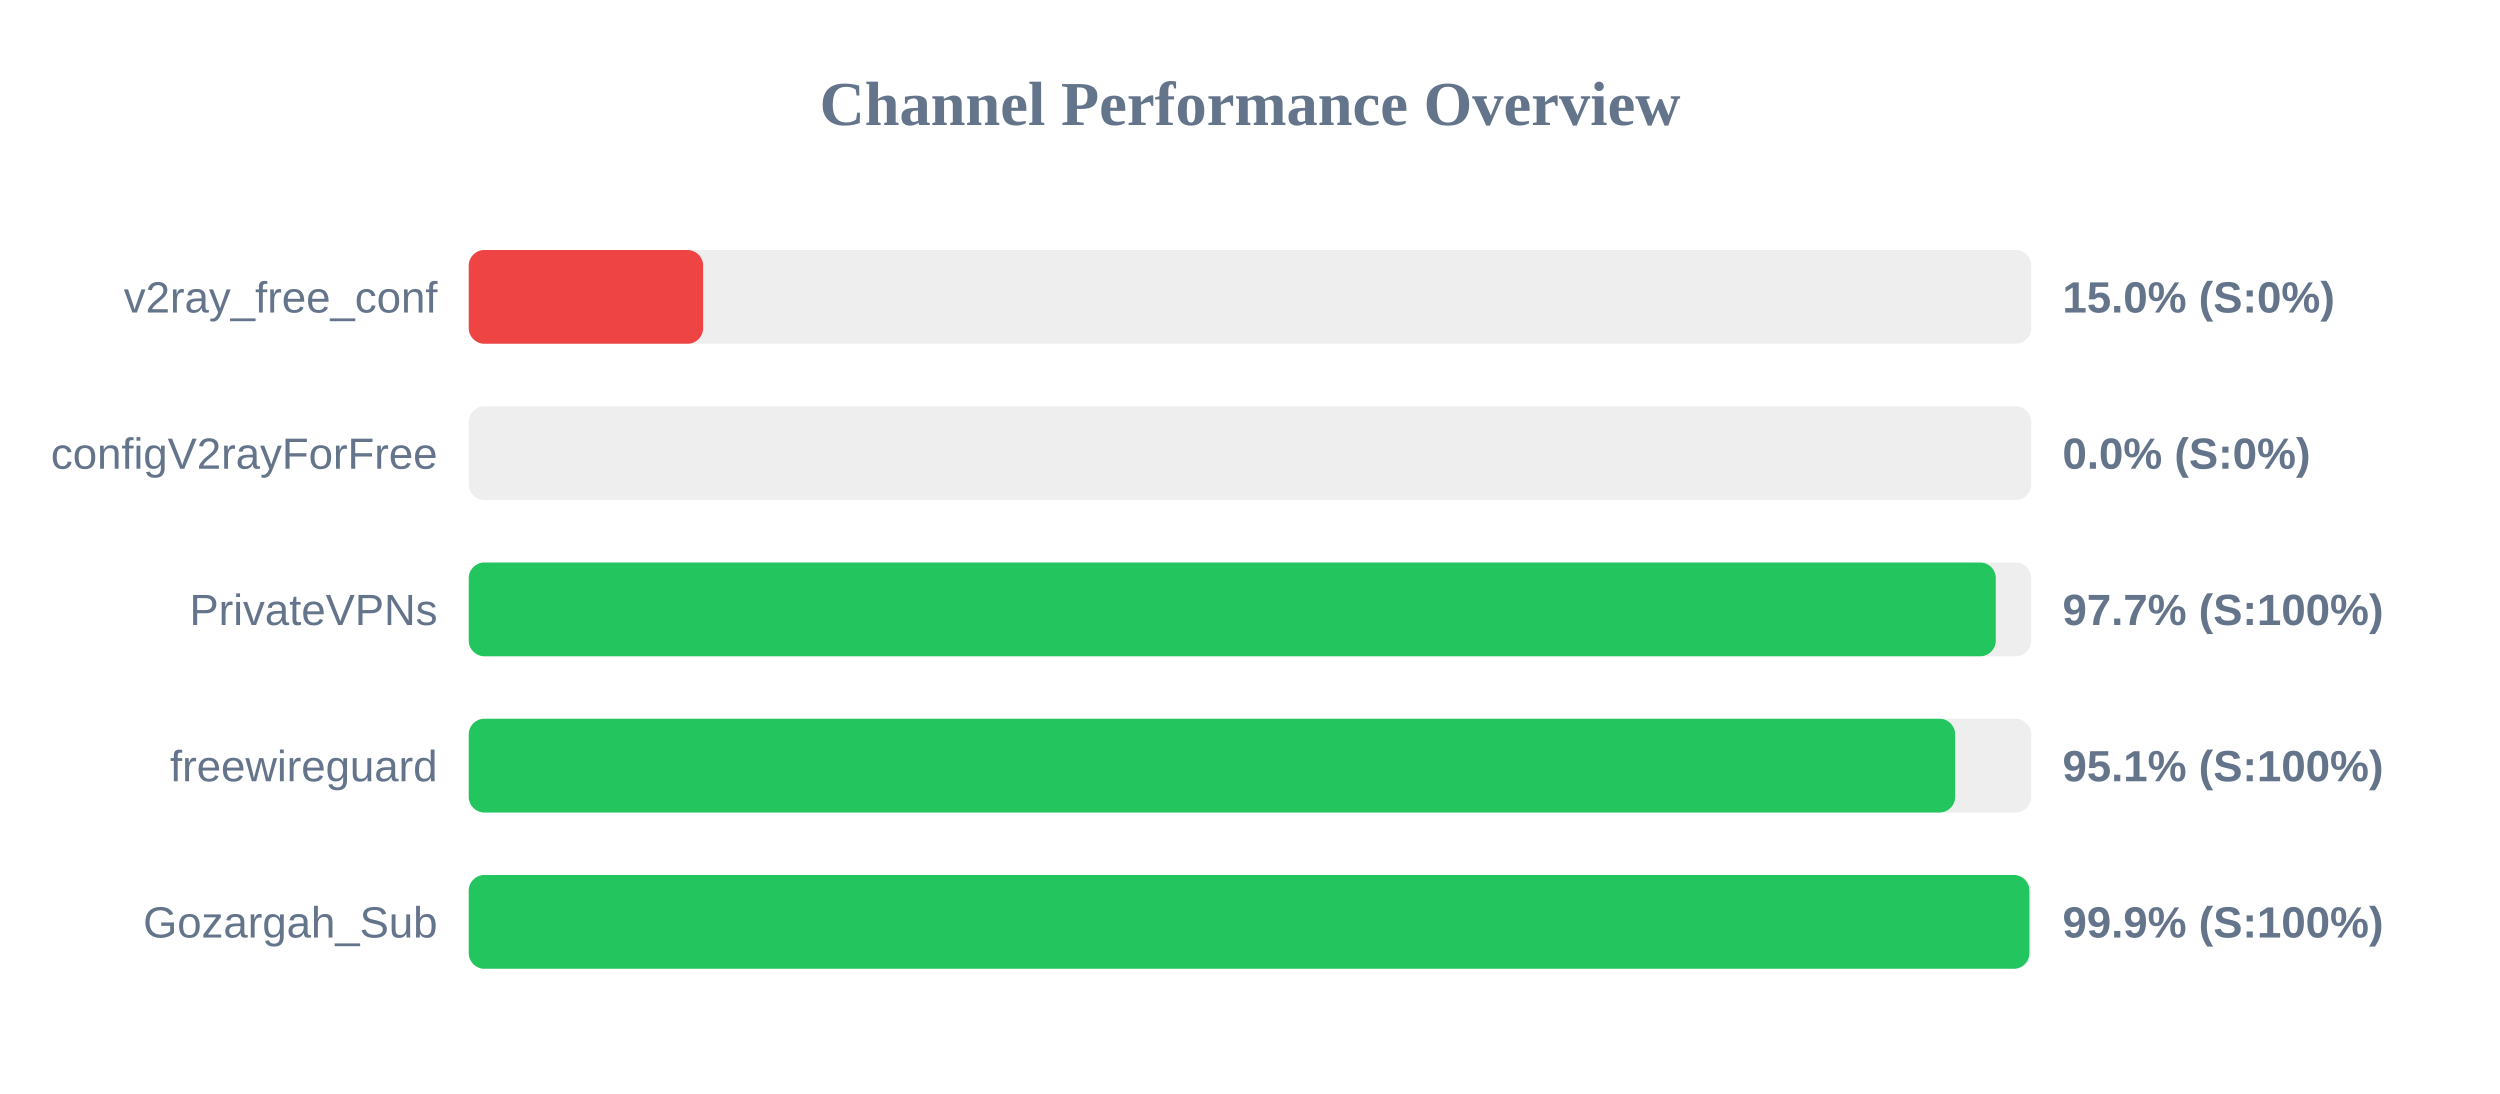
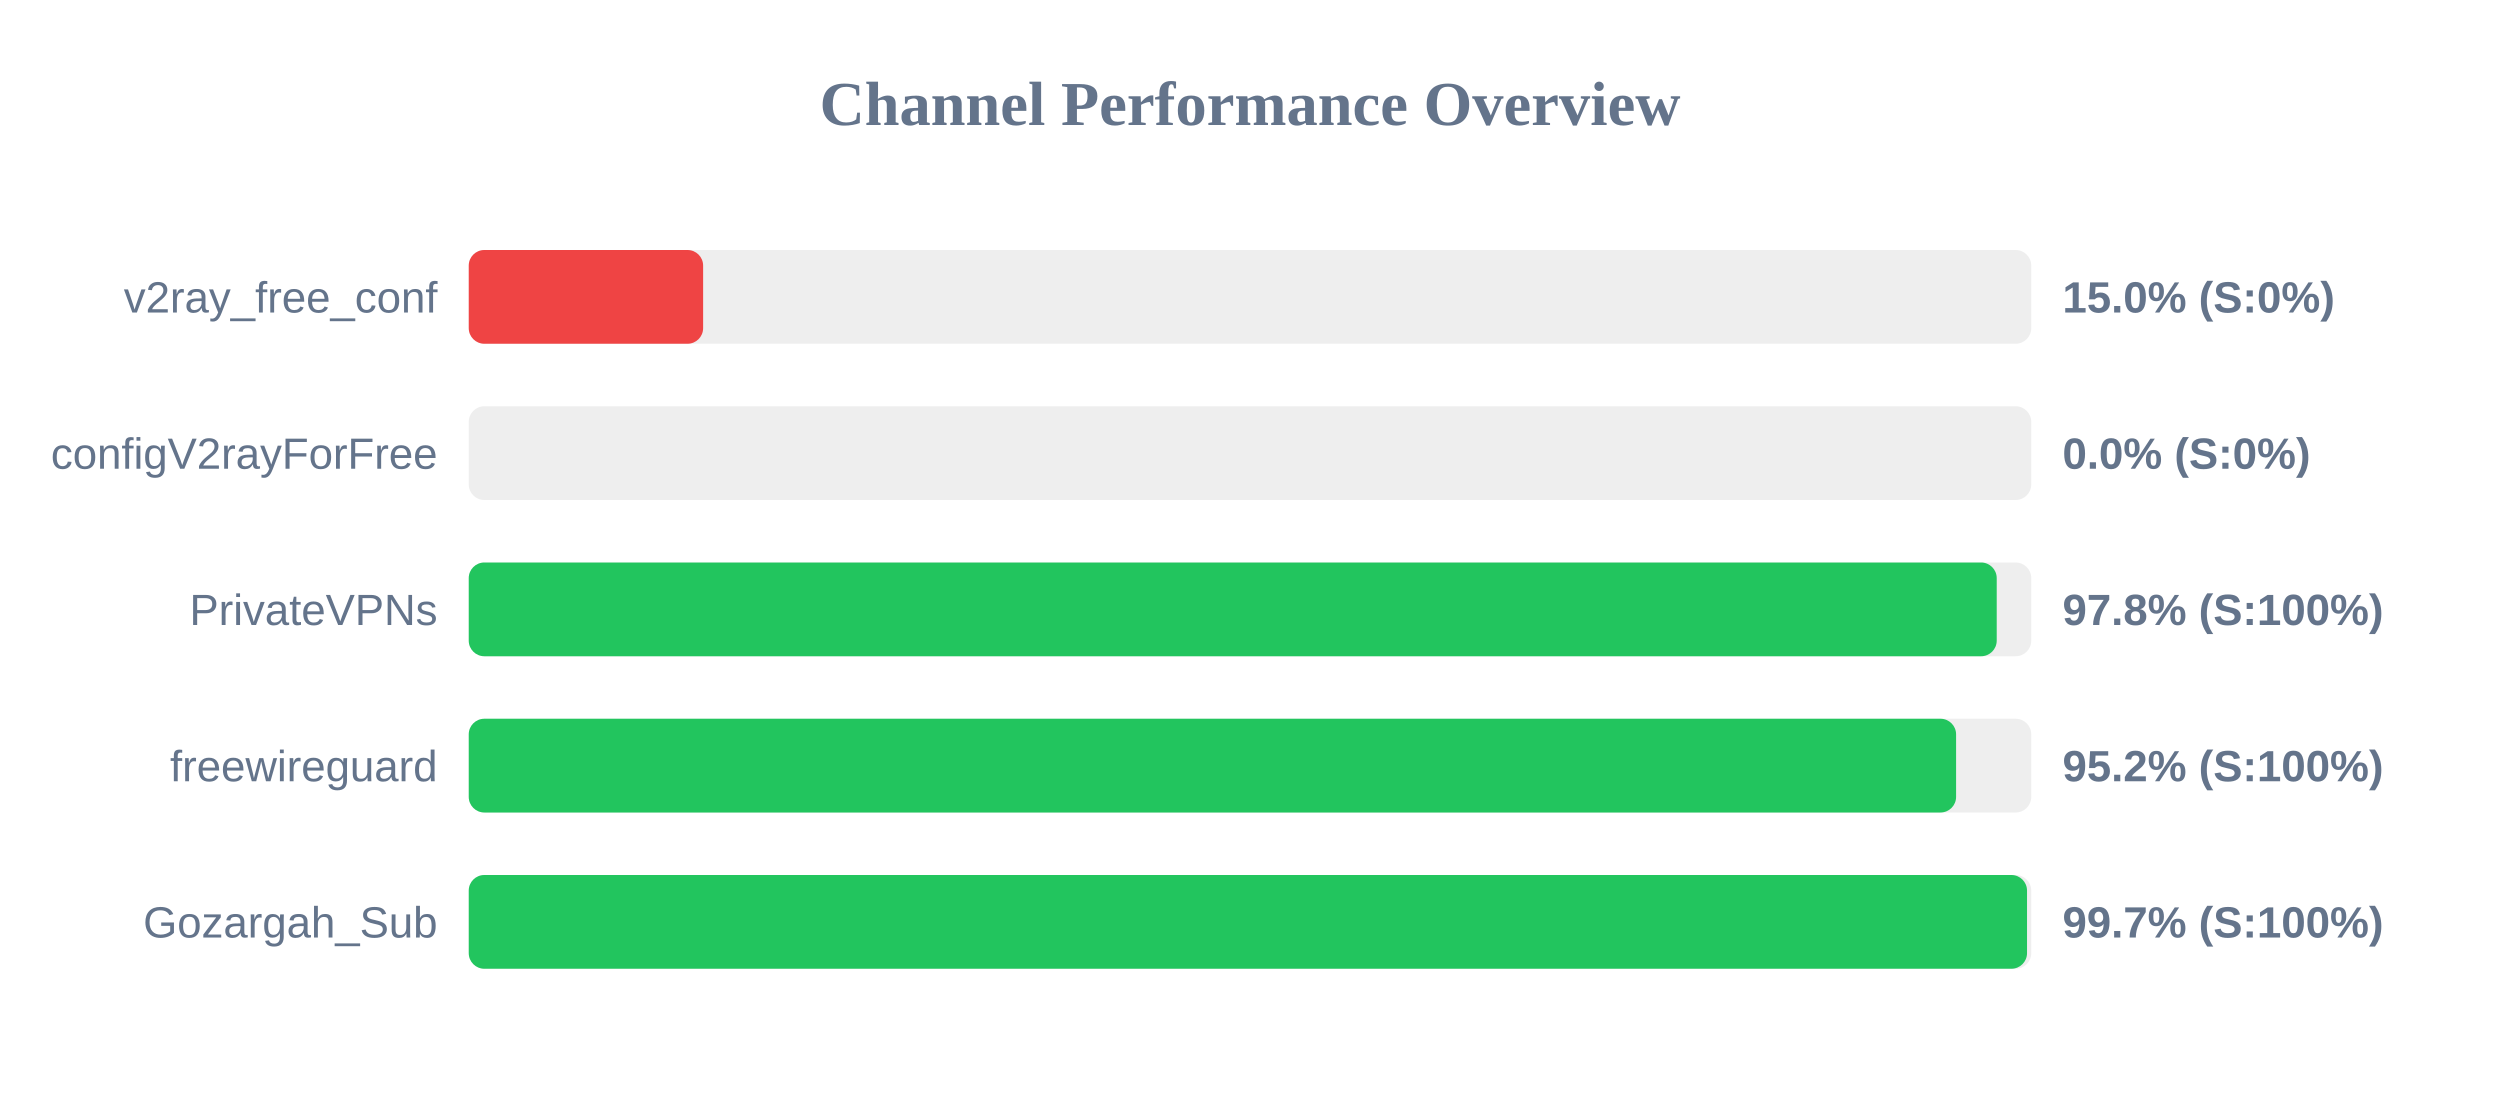
<svg xmlns="http://www.w3.org/2000/svg" width="800" height="350" version="1.1">
  <style>
        .row { font: 14px Arial; fill: #64748b; }
        .score { font: bold 14px Arial; fill: #64748b; }
    </style>
  <text x="400" y="40" text-anchor="middle" font-size="20px" font-weight="bold" fill="#64748b">Channel Performance Overview</text>
  <rect x="150" y="80" width="500" height="30" fill="#eee" rx="5" />
  <rect x="150" y="80" width="75.0" height="30" fill="#ef4444" rx="5" />
  <text x="140" y="100" text-anchor="end" class="row">v2ray_free_conf</text>
  <text x="660" y="100" text-anchor="start" class="score">15.0% (S:0%)</text>
  <rect x="150" y="130" width="500" height="30" fill="#eee" rx="5" />
  <rect x="150" y="130" width="0.0" height="30" fill="#ef4444" rx="5" />
  <text x="140" y="150" text-anchor="end" class="row">configV2rayForFree</text>
  <text x="660" y="150" text-anchor="start" class="score">0.0% (S:0%)</text>
  <rect x="150" y="180" width="500" height="30" fill="#eee" rx="5" />
-   <rect x="150" y="180" width="488.65" height="30" fill="#22c55e" rx="5" />
+   <rect x="150" y="180" width="488.95" height="30" fill="#22c55e" rx="5" />
  <text x="140" y="200" text-anchor="end" class="row">PrivateVPNs</text>
-   <text x="660" y="200" text-anchor="start" class="score">97.7% (S:100%)</text>
+   <text x="660" y="200" text-anchor="start" class="score">97.8% (S:100%)</text>
  <rect x="150" y="230" width="500" height="30" fill="#eee" rx="5" />
-   <rect x="150" y="230" width="475.65" height="30" fill="#22c55e" rx="5" />
+   <rect x="150" y="230" width="475.95" height="30" fill="#22c55e" rx="5" />
  <text x="140" y="250" text-anchor="end" class="row">freewireguard</text>
-   <text x="660" y="250" text-anchor="start" class="score">95.1% (S:100%)</text>
+   <text x="660" y="250" text-anchor="start" class="score">95.2% (S:100%)</text>
  <rect x="150" y="280" width="500" height="30" fill="#eee" rx="5" />
-   <rect x="150" y="280" width="499.4" height="30" fill="#22c55e" rx="5" />
+   <rect x="150" y="280" width="498.65" height="30" fill="#22c55e" rx="5" />
  <text x="140" y="300" text-anchor="end" class="row">Gozargah_Sub</text>
-   <text x="660" y="300" text-anchor="start" class="score">99.9% (S:100%)</text>
+   <text x="660" y="300" text-anchor="start" class="score">99.7% (S:100%)</text>
</svg>
